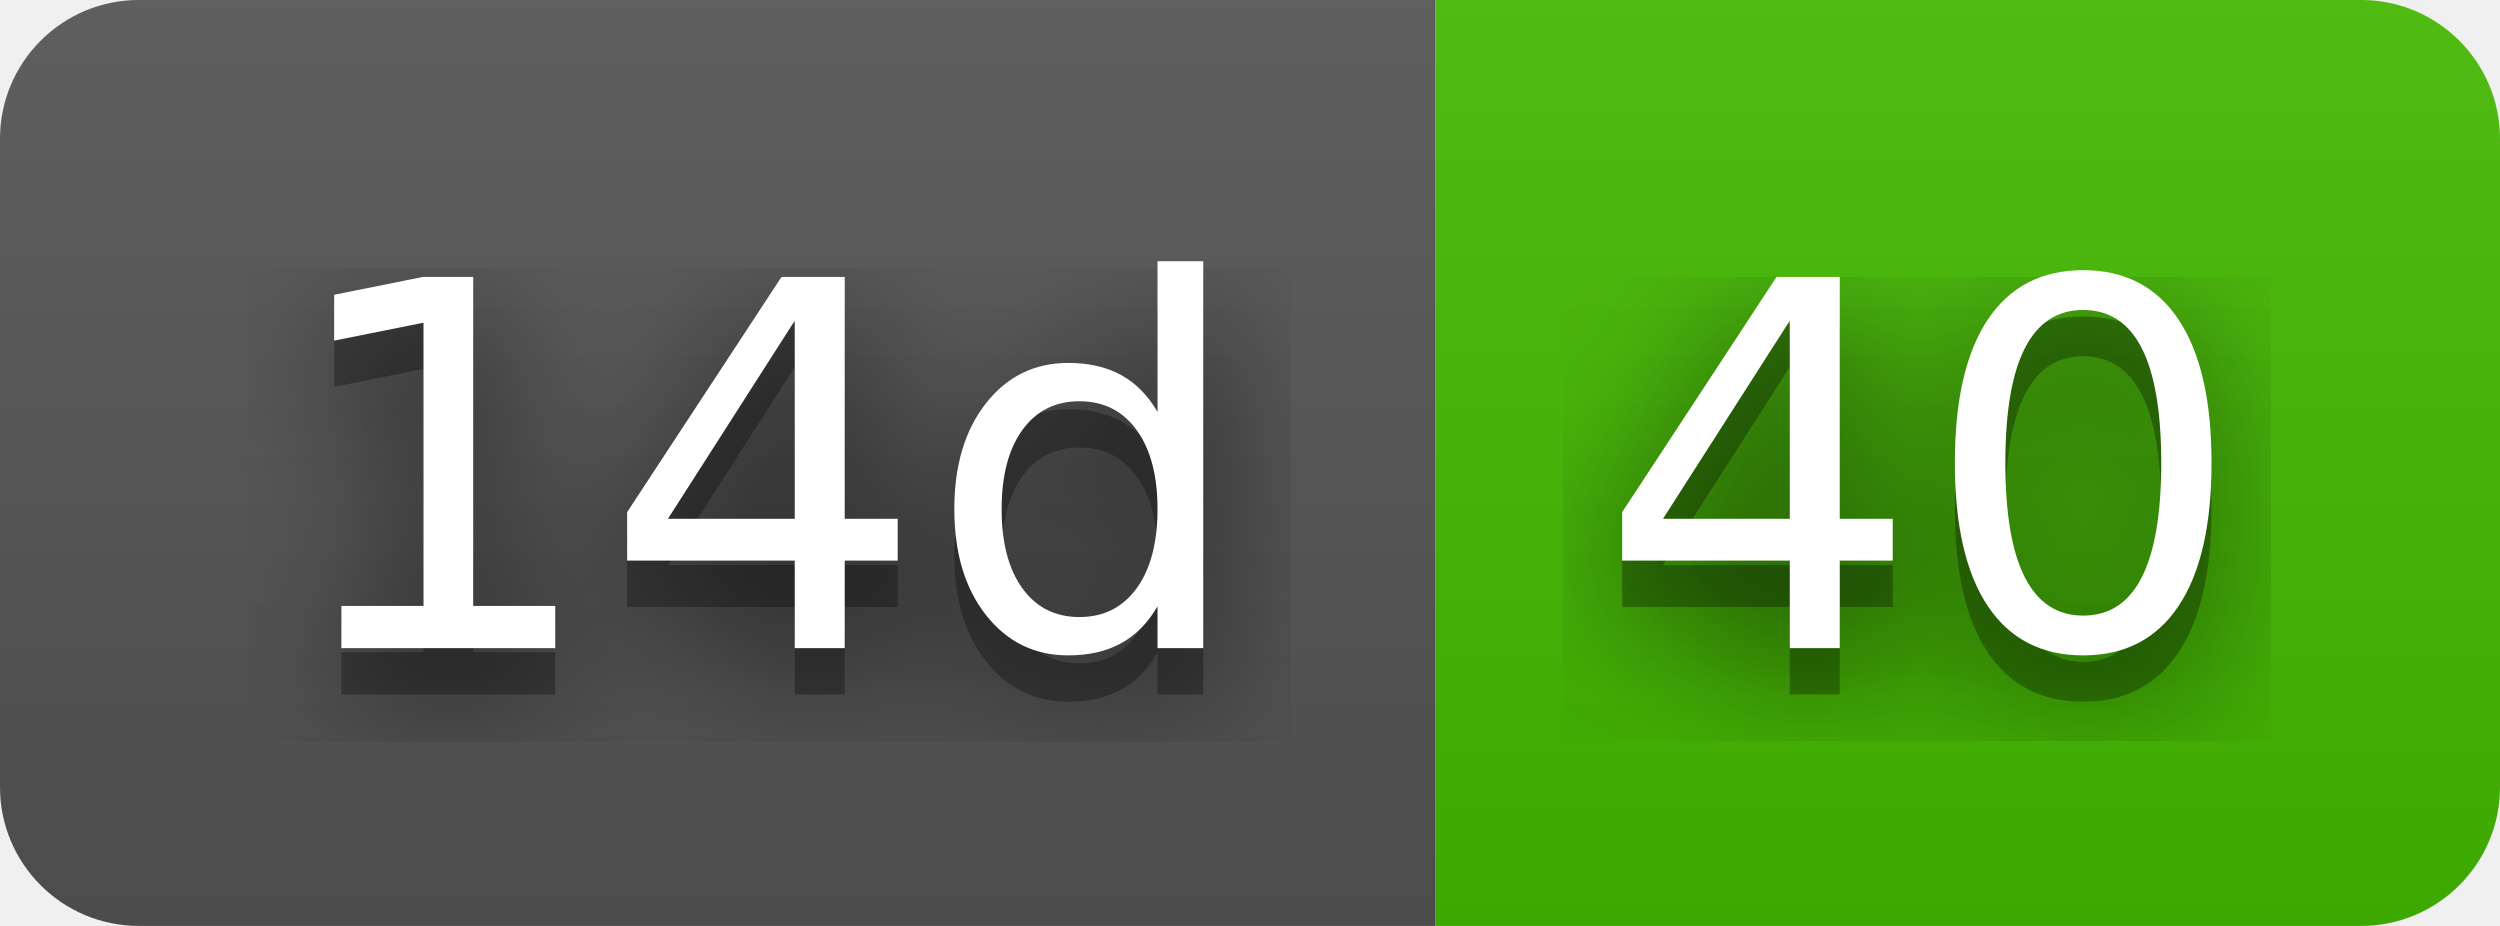
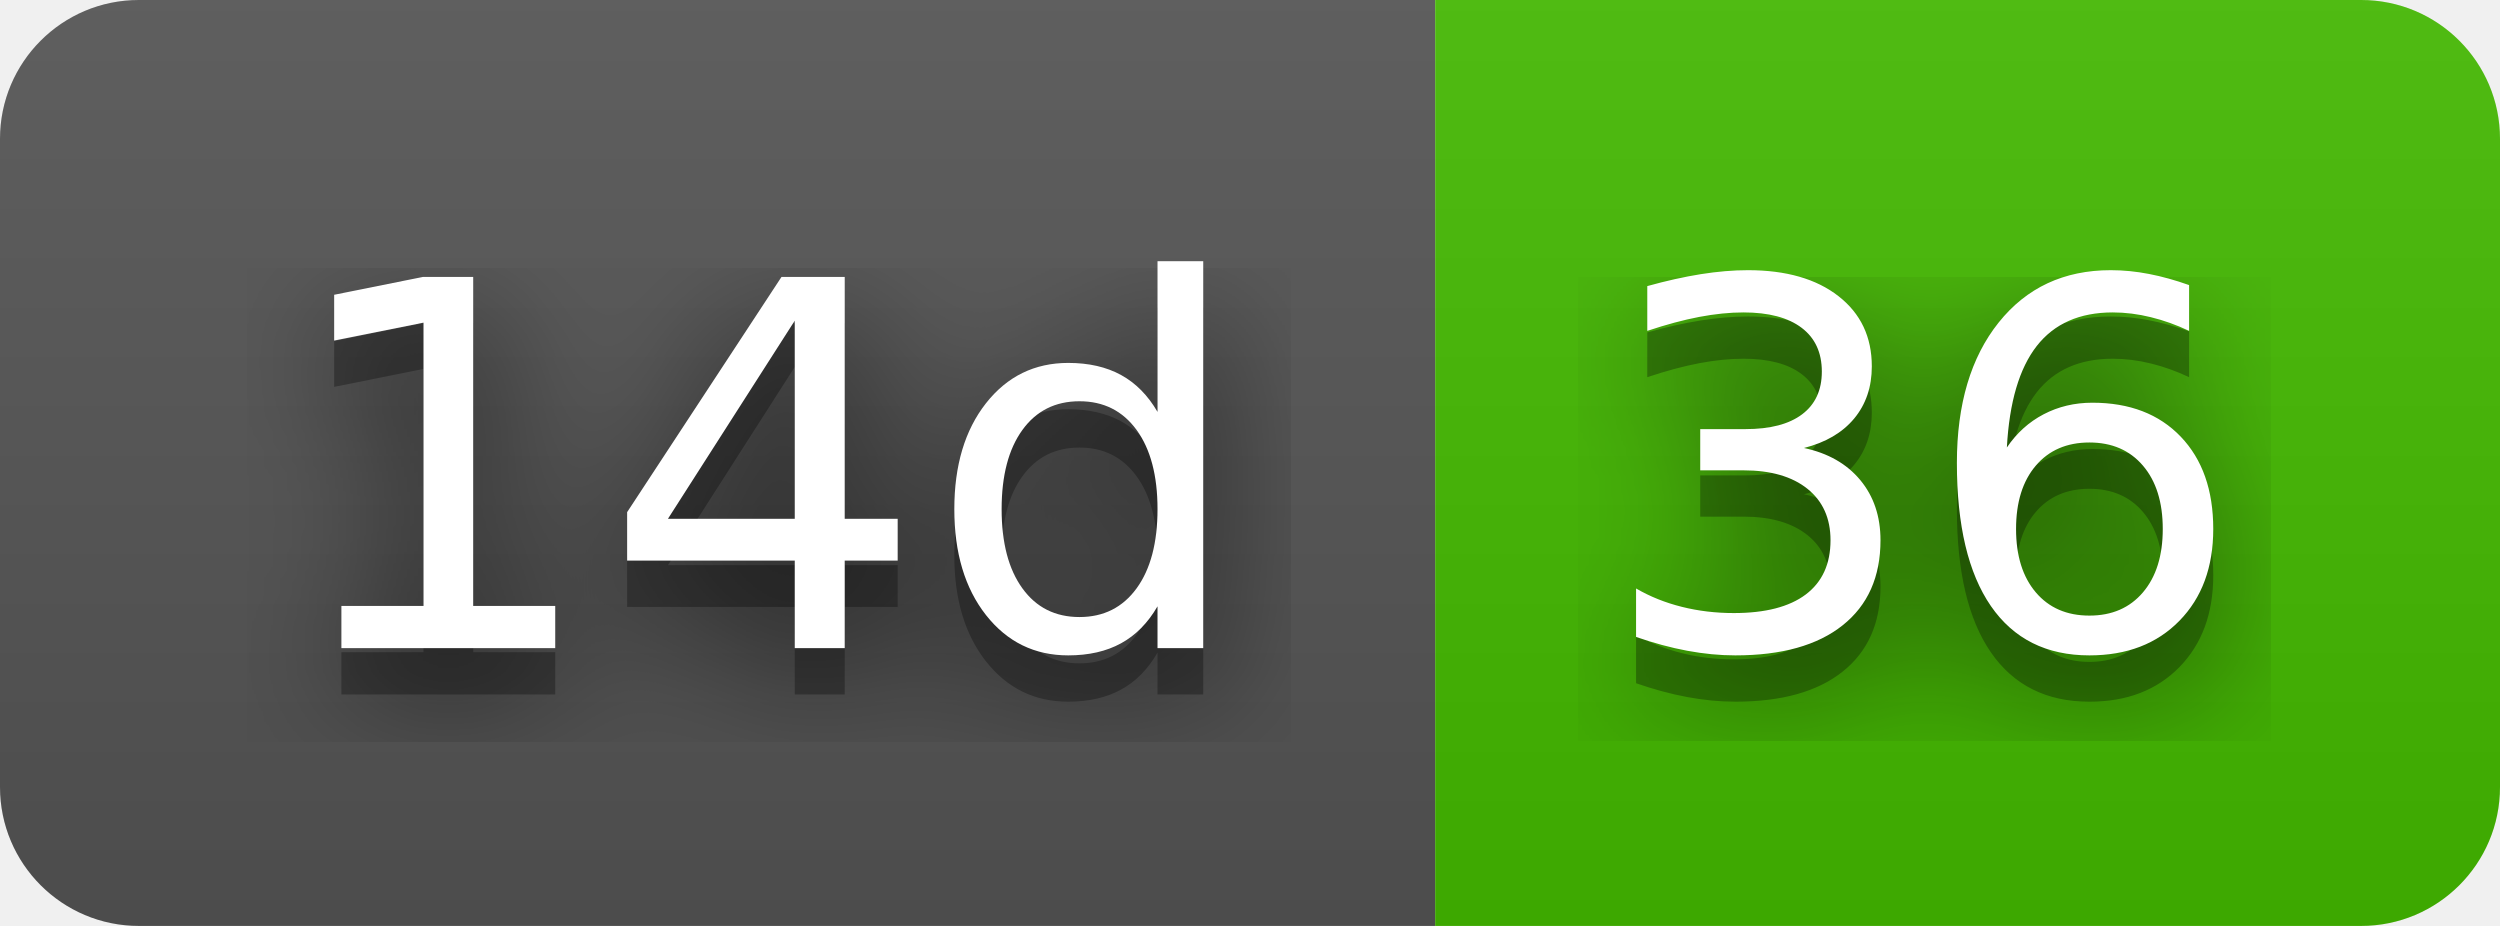
- <svg xmlns="http://www.w3.org/2000/svg" width="54" height="20" role="img" aria-label="14d: 40">
+ <svg xmlns="http://www.w3.org/2000/svg" width="54" height="20" role="img" aria-label="14d: 36">
  <filter id="blur">
    <feGaussianBlur in="SourceGraphic" stdDeviation="16" />
  </filter>
  <linearGradient id="s" x2="0" y2="100%">
    <stop offset="0" stop-color="#bbb" stop-opacity=".1" />
    <stop offset="1" stop-opacity=".1" />
  </linearGradient>
  <clipPath id="r">
    <rect width="54" height="20" rx="3" fill="#fff" />
  </clipPath>
  <g clip-path="url(#r)">
    <rect width="31" height="20" fill="#555" />
    <rect x="31" width="23" height="20" fill="#4b0" />
    <rect width="54" height="20" fill="url(#s)" />
  </g>
  <g fill="#fff" text-anchor="middle" font-family="Verdana,Geneva,DejaVu Sans,sans-serif" text-rendering="geometricPrecision" font-size="110">
    <text aria-hidden="true" x="165" y="150" fill="#010101" fill-opacity=".80" filter="url(#blur)" transform="scale(.1)" textLength="210">14d</text>
    <text aria-hidden="true" x="165" y="150" fill="#010101" fill-opacity=".3" transform="scale(.1)" textLength="210">14d</text>
    <text x="165" y="140" transform="scale(.1)" fill="#fff" textLength="210">14d</text>
-     <text aria-hidden="true" x="415" y="150" fill="#010101" fill-opacity=".80" filter="url(#blur)" transform="scale(.1)" textLength="130">40</text>
-     <text aria-hidden="true" x="415" y="150" fill="#010101" fill-opacity=".3" transform="scale(.1)" textLength="130">40</text>
-     <text x="415" y="140" transform="scale(.1)" fill="#fff" textLength="130">40</text>
+     <text aria-hidden="true" x="415" y="150" fill="#010101" fill-opacity=".80" filter="url(#blur)" transform="scale(.1)" textLength="130">36</text>
+     <text aria-hidden="true" x="415" y="150" fill="#010101" fill-opacity=".3" transform="scale(.1)" textLength="130">36</text>
+     <text x="415" y="140" transform="scale(.1)" fill="#fff" textLength="130">36</text>
  </g>
</svg>
